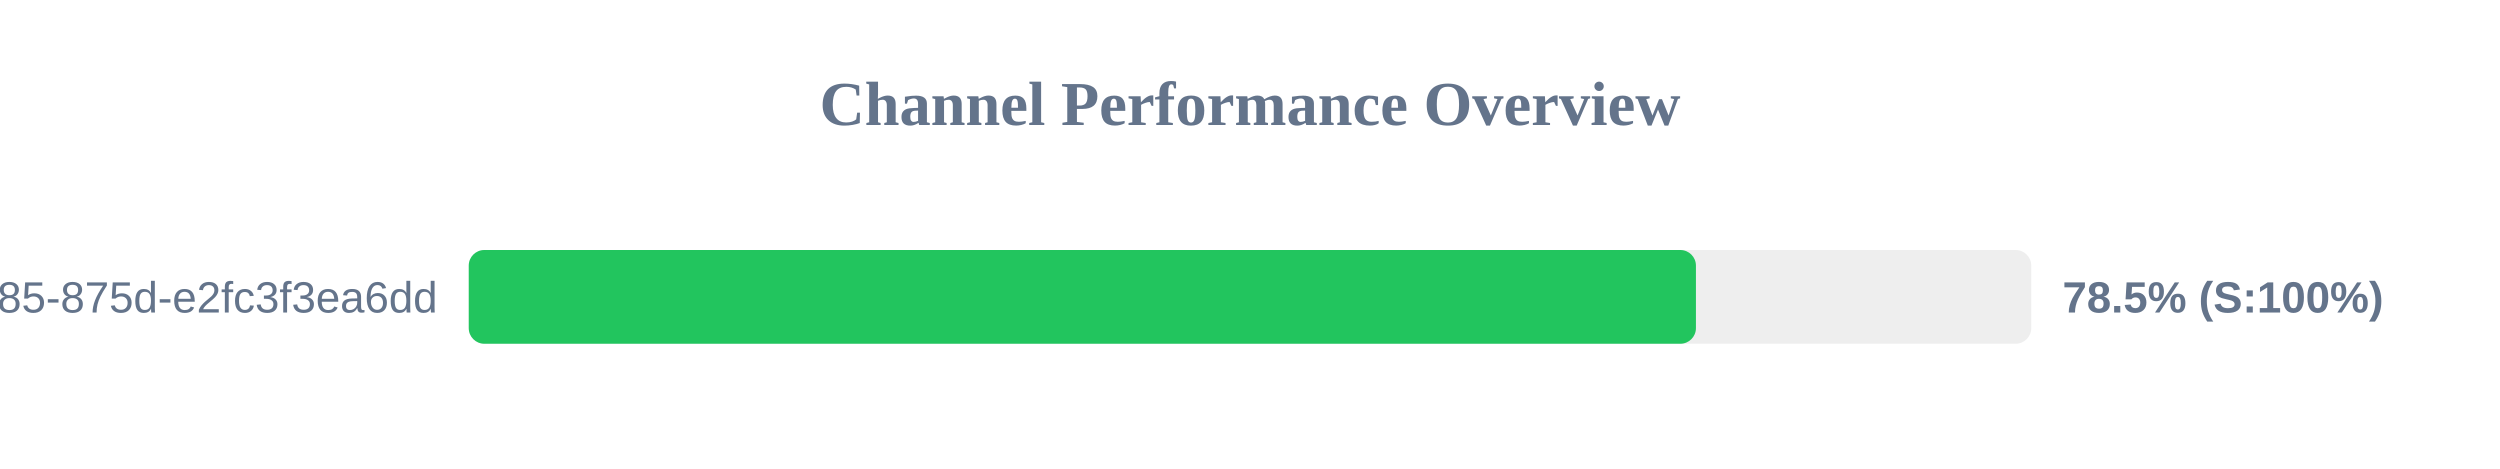
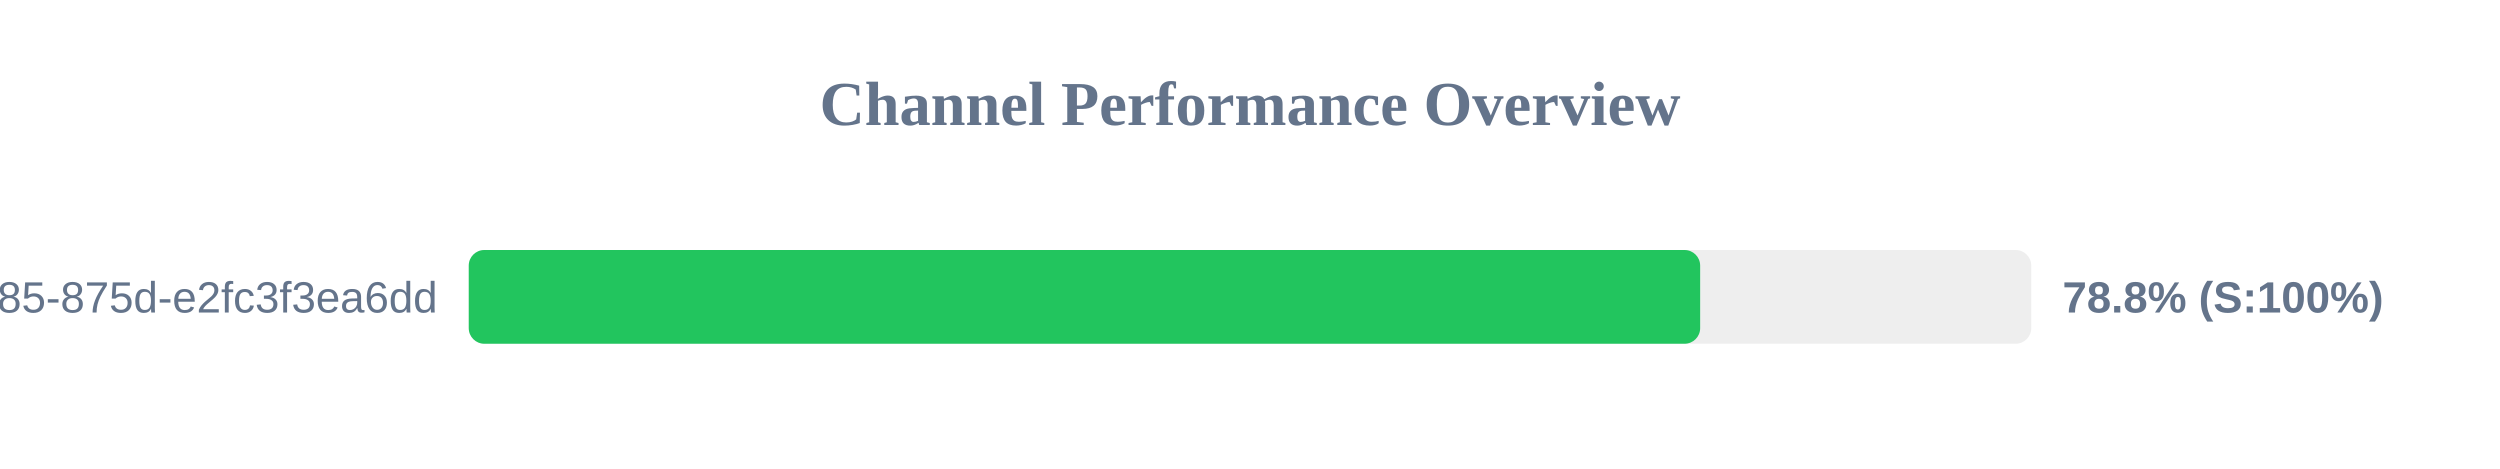
<svg xmlns="http://www.w3.org/2000/svg" width="800" height="150" version="1.1">
  <style>
        .row { font: 14px Arial; fill: #64748b; }
        .score { font: bold 14px Arial; fill: #64748b; }
    </style>
  <text x="400" y="40" text-anchor="middle" font-size="20px" font-weight="bold" fill="#64748b">Channel Performance Overview</text>
  <rect x="150" y="80" width="500" height="30" fill="#eee" rx="5" />
-   <rect x="150" y="80" width="392.7" height="30" fill="#22c55e" rx="5" />
+   <rect x="150" y="80" width="394.05" height="30" fill="#22c55e" rx="5" />
  <text x="140" y="100" text-anchor="end" class="row">?uuid=1045aedf-053c-4585-875d-e2fc3f3ea6dd</text>
-   <text x="660" y="100" text-anchor="start" class="score">78.5% (S:100%)</text>
+   <text x="660" y="100" text-anchor="start" class="score">78.8% (S:100%)</text>
</svg>
